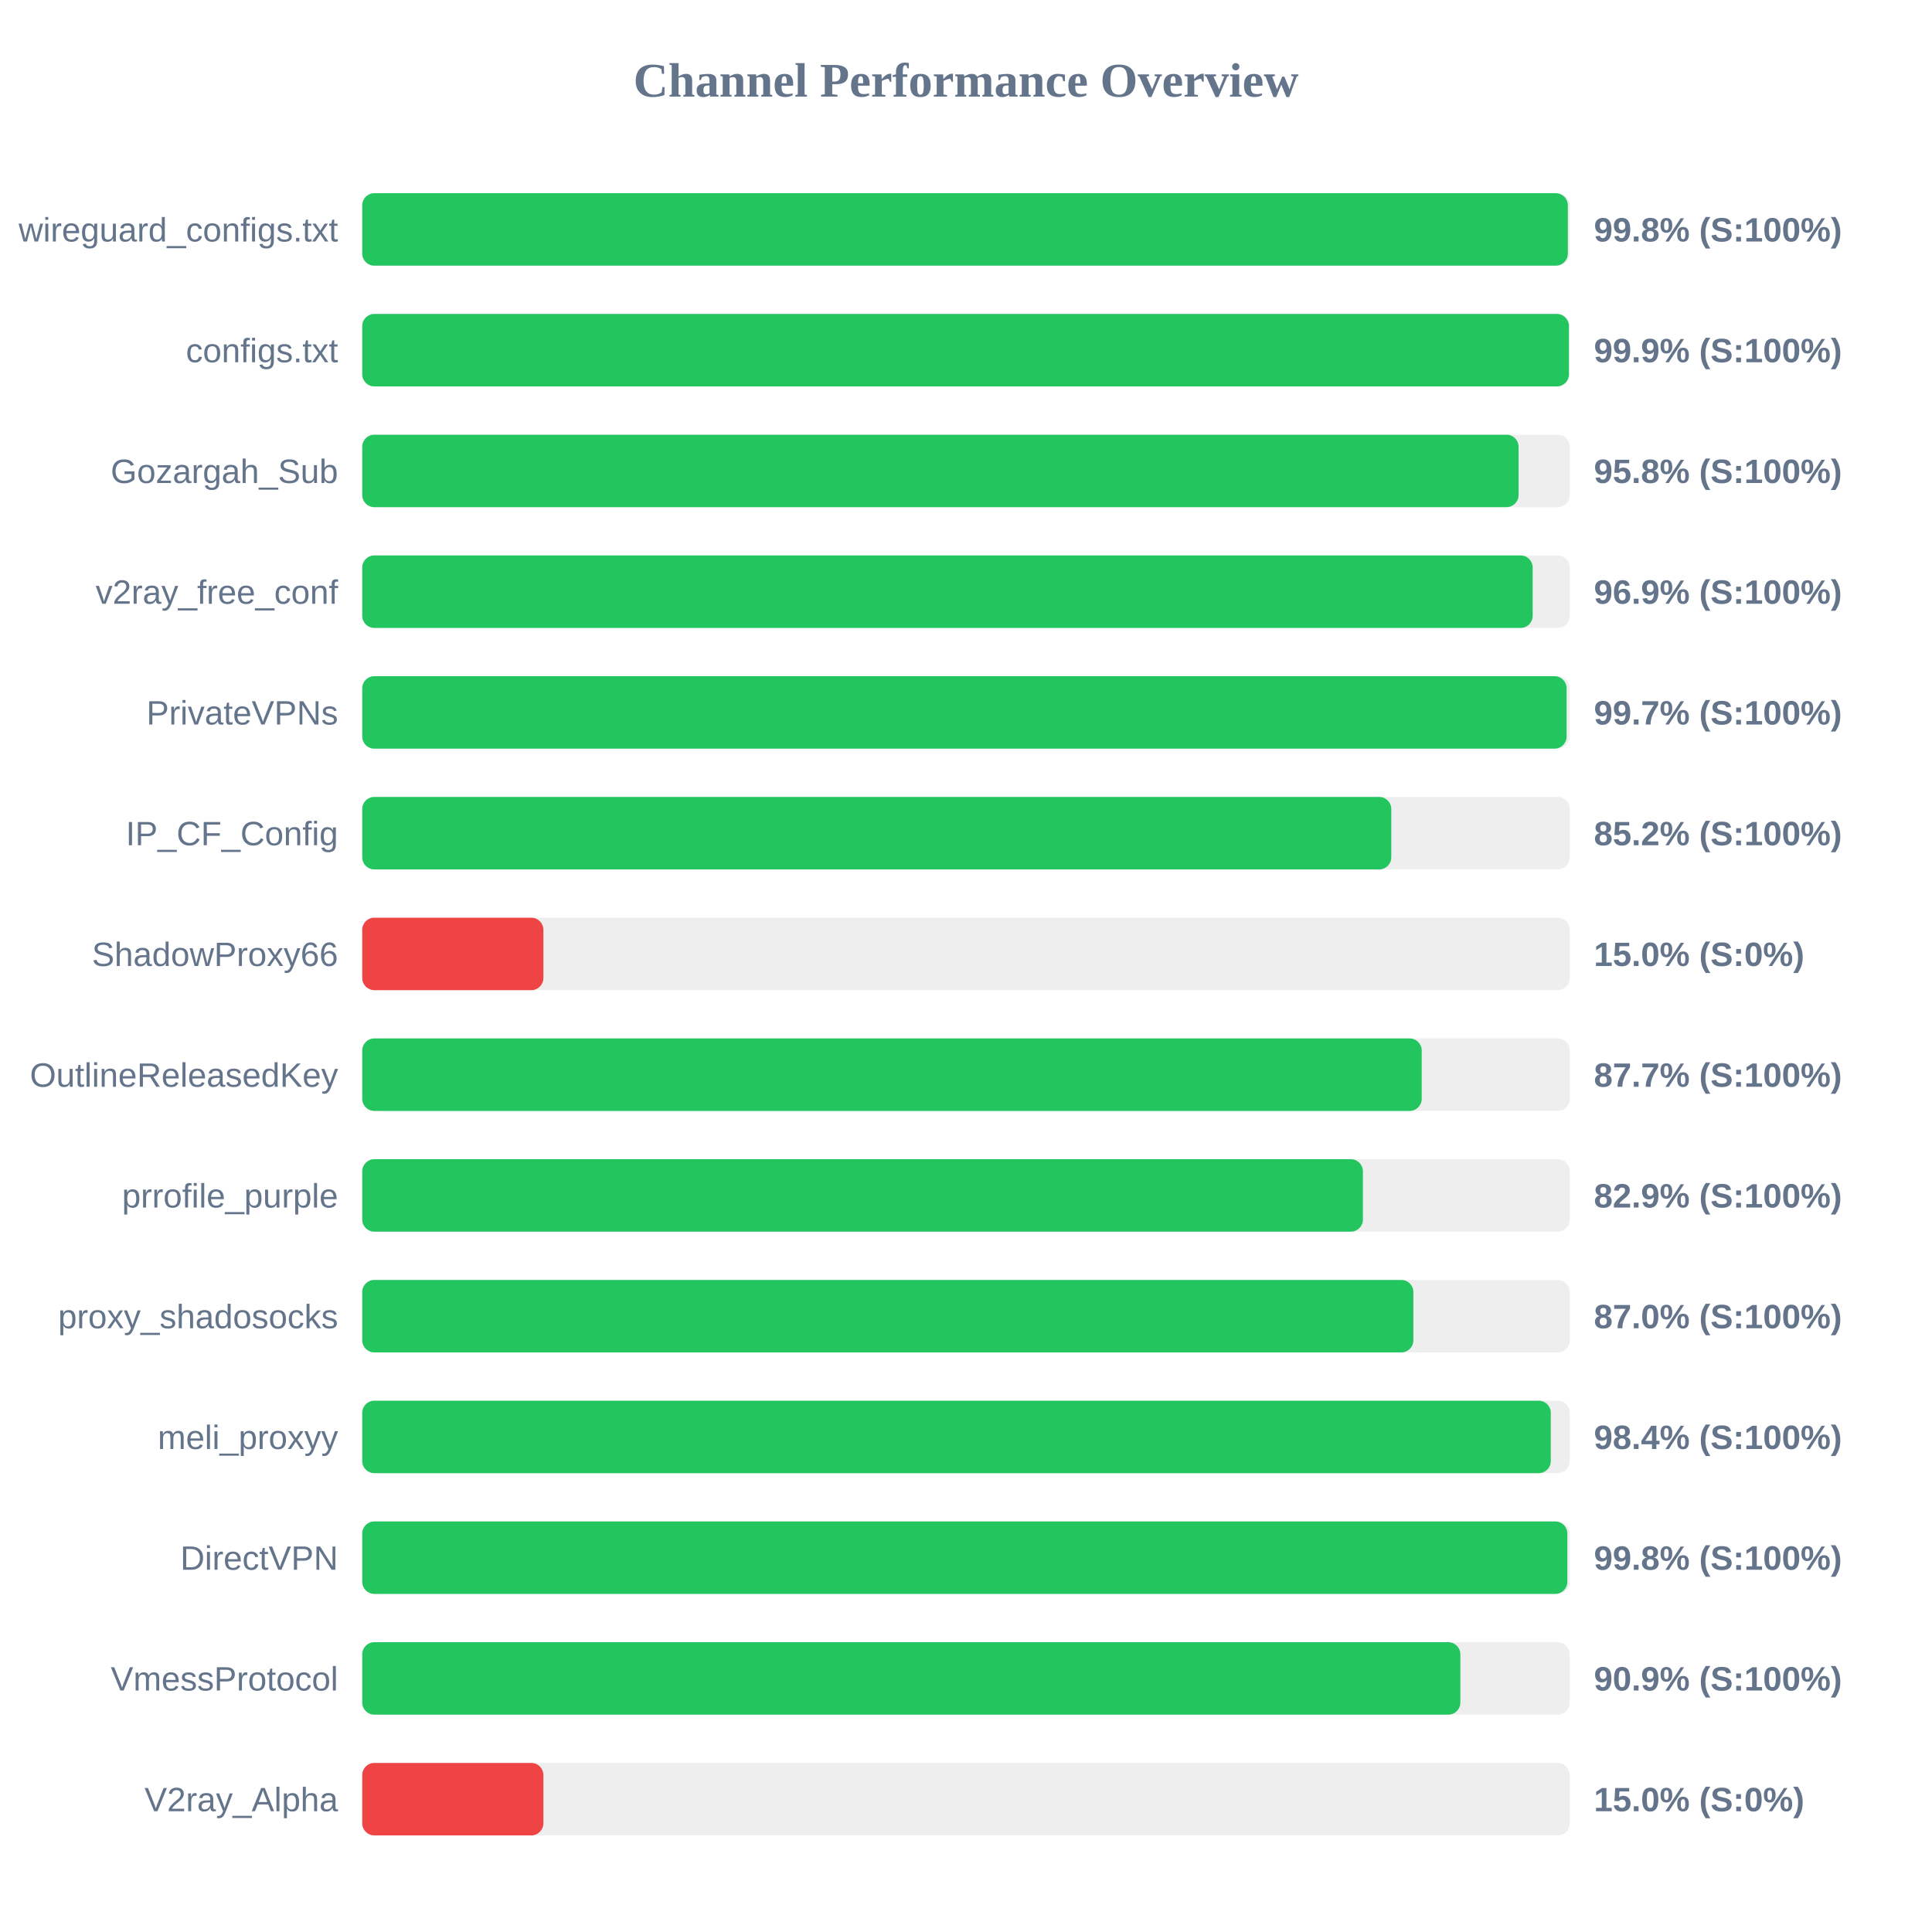
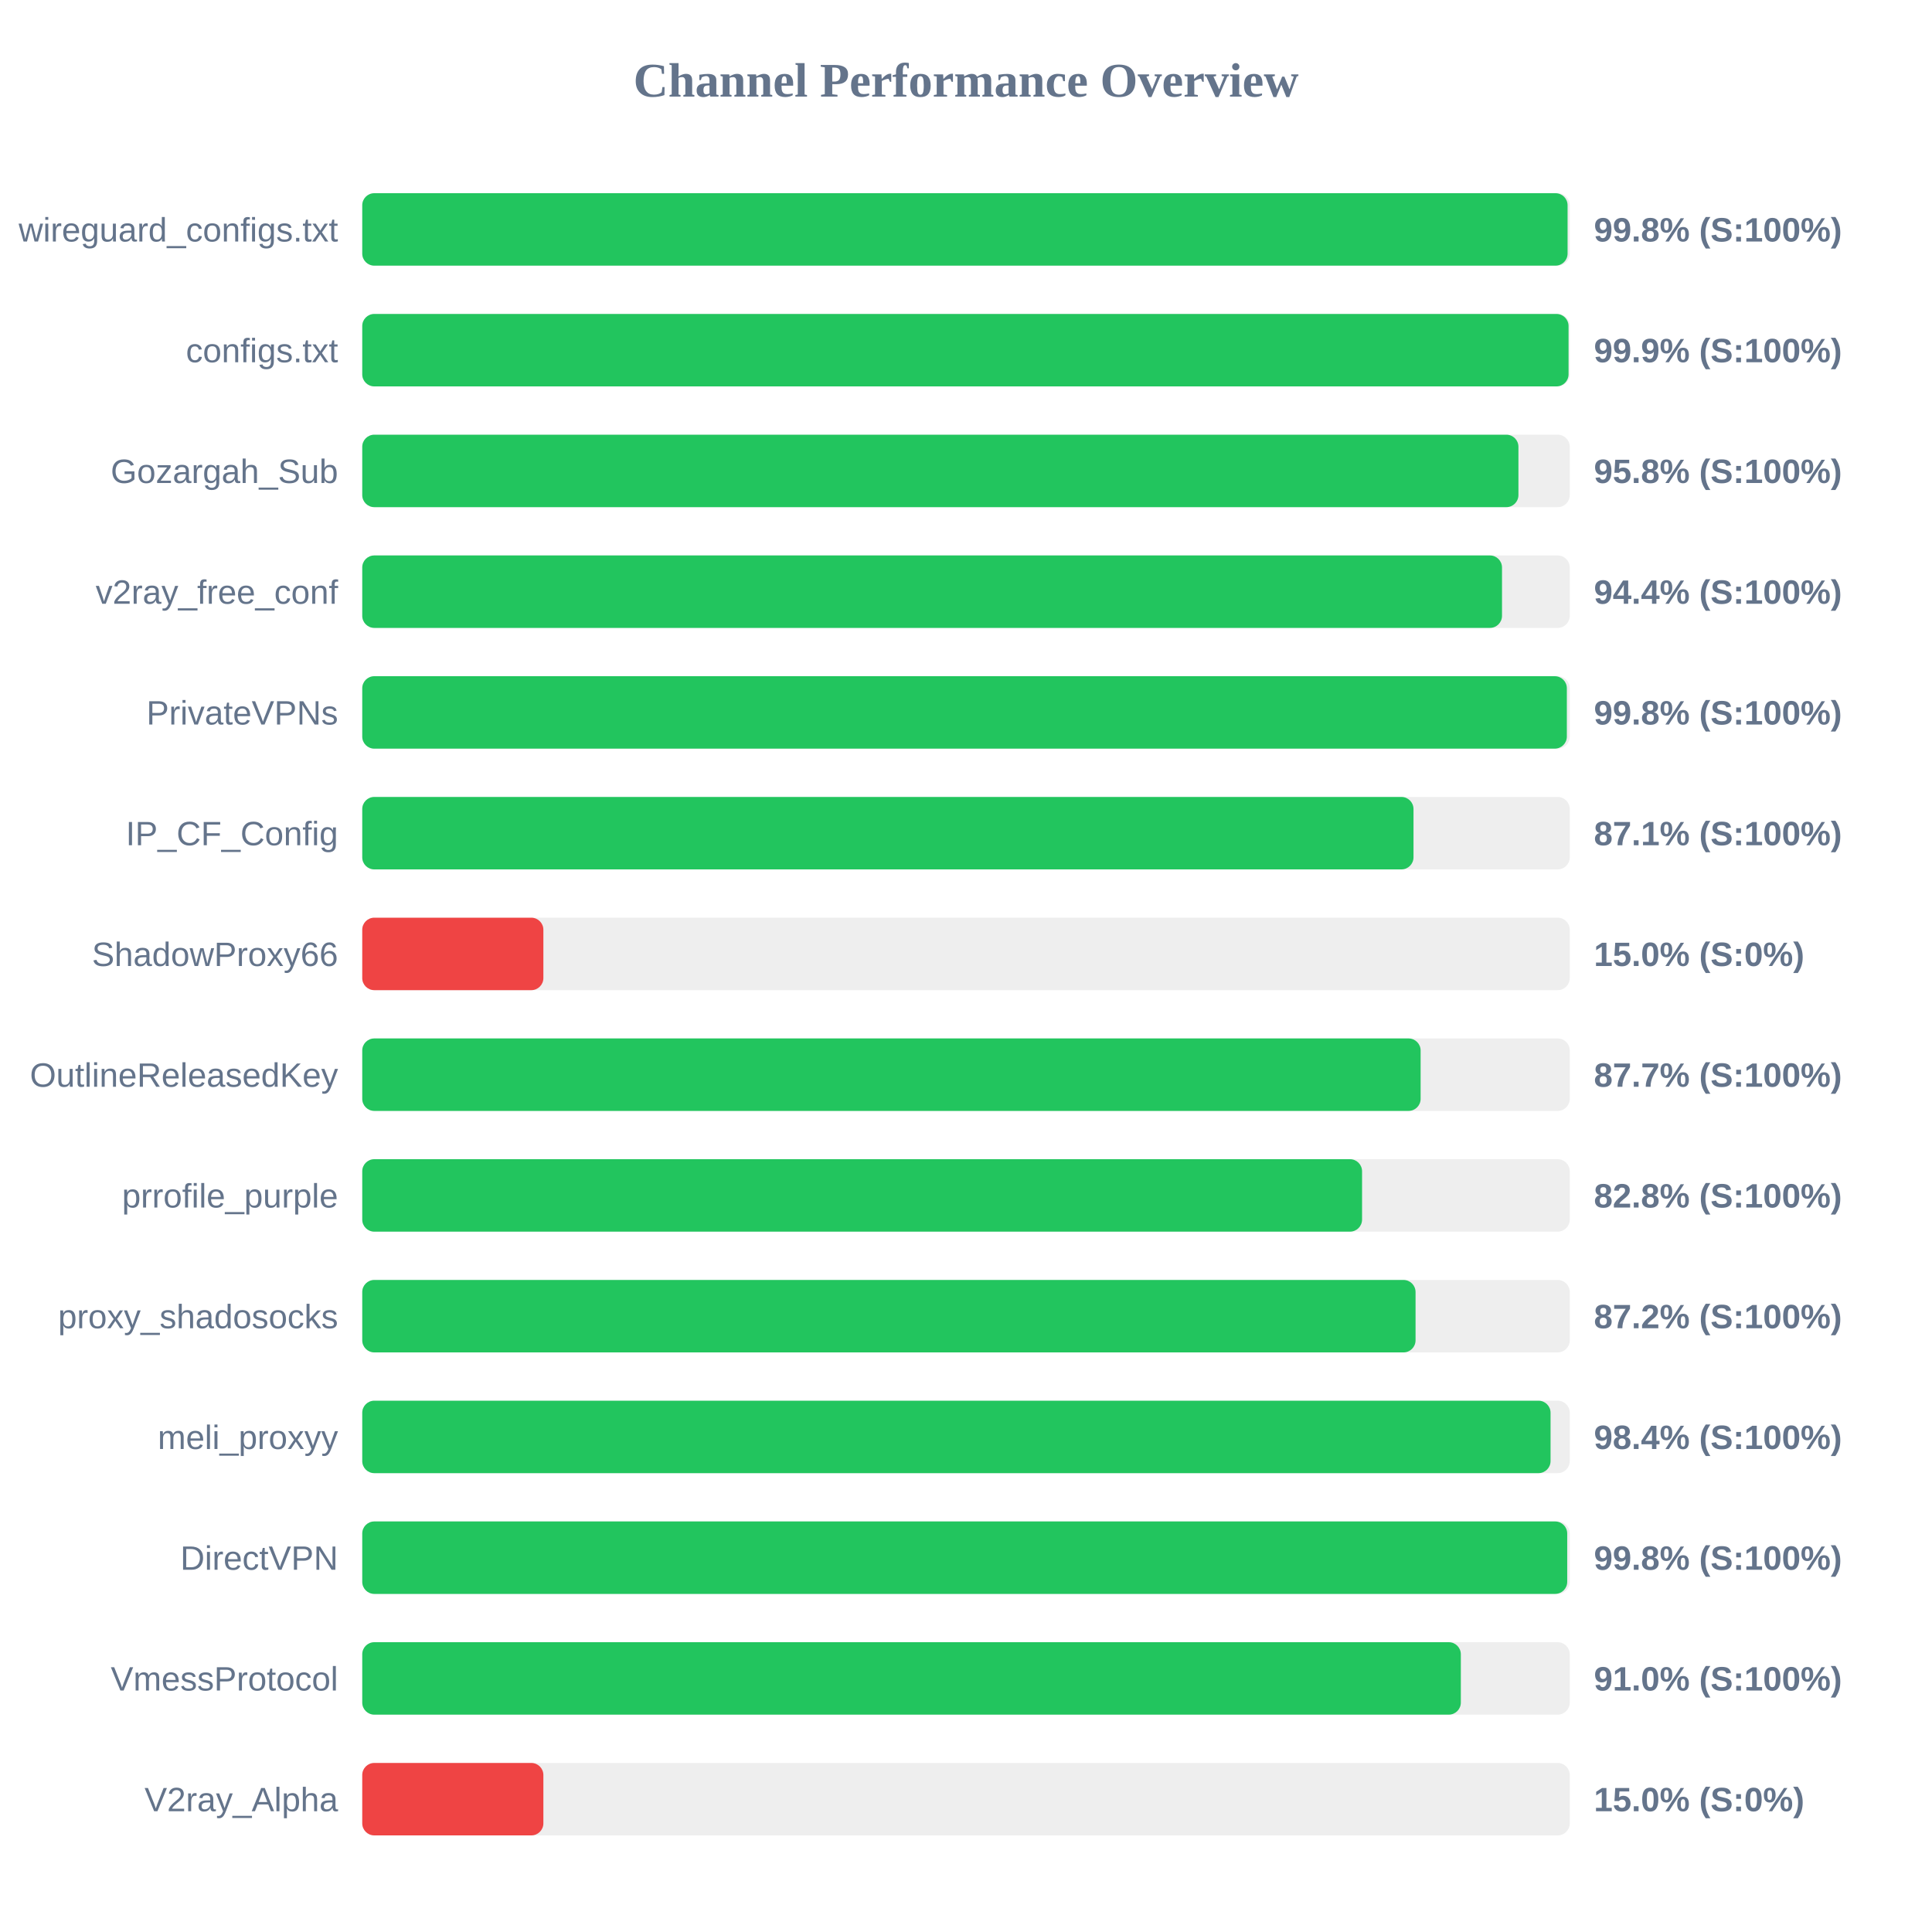
<svg xmlns="http://www.w3.org/2000/svg" width="800" height="800" version="1.1">
  <style>
        .row { font: 14px Arial; fill: #64748b; }
        .score { font: bold 14px Arial; fill: #64748b; }
    </style>
  <text x="400" y="40" text-anchor="middle" font-size="20px" font-weight="bold" fill="#64748b">Channel Performance Overview</text>
  <rect x="150" y="80" width="500" height="30" fill="#eee" rx="5" />
-   <rect x="150" y="80" width="499.2" height="30" fill="#22c55e" rx="5" />
+   <rect x="150" y="80" width="499.1" height="30" fill="#22c55e" rx="5" />
  <text x="140" y="100" text-anchor="end" class="row">wireguard_configs.txt</text>
  <text x="660" y="100" text-anchor="start" class="score">99.8% (S:100%)</text>
  <rect x="150" y="130" width="500" height="30" fill="#eee" rx="5" />
-   <rect x="150" y="130" width="499.65" height="30" fill="#22c55e" rx="5" />
+   <rect x="150" y="130" width="499.5" height="30" fill="#22c55e" rx="5" />
  <text x="140" y="150" text-anchor="end" class="row">configs.txt</text>
  <text x="660" y="150" text-anchor="start" class="score">99.9% (S:100%)</text>
  <rect x="150" y="180" width="500" height="30" fill="#eee" rx="5" />
-   <rect x="150" y="180" width="478.8" height="30" fill="#22c55e" rx="5" />
+   <rect x="150" y="180" width="478.75" height="30" fill="#22c55e" rx="5" />
  <text x="140" y="200" text-anchor="end" class="row">Gozargah_Sub</text>
  <text x="660" y="200" text-anchor="start" class="score">95.8% (S:100%)</text>
  <rect x="150" y="230" width="500" height="30" fill="#eee" rx="5" />
-   <rect x="150" y="230" width="484.65" height="30" fill="#22c55e" rx="5" />
+   <rect x="150" y="230" width="471.95" height="30" fill="#22c55e" rx="5" />
  <text x="140" y="250" text-anchor="end" class="row">v2ray_free_conf</text>
-   <text x="660" y="250" text-anchor="start" class="score">96.9% (S:100%)</text>
+   <text x="660" y="250" text-anchor="start" class="score">94.4% (S:100%)</text>
  <rect x="150" y="280" width="500" height="30" fill="#eee" rx="5" />
-   <rect x="150" y="280" width="498.7" height="30" fill="#22c55e" rx="5" />
+   <rect x="150" y="280" width="498.8" height="30" fill="#22c55e" rx="5" />
  <text x="140" y="300" text-anchor="end" class="row">PrivateVPNs</text>
-   <text x="660" y="300" text-anchor="start" class="score">99.7% (S:100%)</text>
+   <text x="660" y="300" text-anchor="start" class="score">99.8% (S:100%)</text>
  <rect x="150" y="330" width="500" height="30" fill="#eee" rx="5" />
-   <rect x="150" y="330" width="426.1" height="30" fill="#22c55e" rx="5" />
+   <rect x="150" y="330" width="435.3" height="30" fill="#22c55e" rx="5" />
  <text x="140" y="350" text-anchor="end" class="row">IP_CF_Config</text>
-   <text x="660" y="350" text-anchor="start" class="score">85.2% (S:100%)</text>
+   <text x="660" y="350" text-anchor="start" class="score">87.1% (S:100%)</text>
  <rect x="150" y="380" width="500" height="30" fill="#eee" rx="5" />
  <rect x="150" y="380" width="75.0" height="30" fill="#ef4444" rx="5" />
  <text x="140" y="400" text-anchor="end" class="row">ShadowProxy66</text>
  <text x="660" y="400" text-anchor="start" class="score">15.0% (S:0%)</text>
  <rect x="150" y="430" width="500" height="30" fill="#eee" rx="5" />
-   <rect x="150" y="430" width="438.7" height="30" fill="#22c55e" rx="5" />
+   <rect x="150" y="430" width="438.25" height="30" fill="#22c55e" rx="5" />
  <text x="140" y="450" text-anchor="end" class="row">OutlineReleasedKey</text>
  <text x="660" y="450" text-anchor="start" class="score">87.7% (S:100%)</text>
  <rect x="150" y="480" width="500" height="30" fill="#eee" rx="5" />
-   <rect x="150" y="480" width="414.35" height="30" fill="#22c55e" rx="5" />
+   <rect x="150" y="480" width="414.0" height="30" fill="#22c55e" rx="5" />
  <text x="140" y="500" text-anchor="end" class="row">prrofile_purple</text>
-   <text x="660" y="500" text-anchor="start" class="score">82.9% (S:100%)</text>
+   <text x="660" y="500" text-anchor="start" class="score">82.8% (S:100%)</text>
  <rect x="150" y="530" width="500" height="30" fill="#eee" rx="5" />
-   <rect x="150" y="530" width="435.25" height="30" fill="#22c55e" rx="5" />
+   <rect x="150" y="530" width="436.15" height="30" fill="#22c55e" rx="5" />
  <text x="140" y="550" text-anchor="end" class="row">proxy_shadosocks</text>
-   <text x="660" y="550" text-anchor="start" class="score">87.0% (S:100%)</text>
+   <text x="660" y="550" text-anchor="start" class="score">87.2% (S:100%)</text>
  <rect x="150" y="580" width="500" height="30" fill="#eee" rx="5" />
-   <rect x="150" y="580" width="492.15" height="30" fill="#22c55e" rx="5" />
+   <rect x="150" y="580" width="492.05" height="30" fill="#22c55e" rx="5" />
  <text x="140" y="600" text-anchor="end" class="row">meli_proxyy</text>
  <text x="660" y="600" text-anchor="start" class="score">98.4% (S:100%)</text>
  <rect x="150" y="630" width="500" height="30" fill="#eee" rx="5" />
-   <rect x="150" y="630" width="499.0" height="30" fill="#22c55e" rx="5" />
+   <rect x="150" y="630" width="498.95" height="30" fill="#22c55e" rx="5" />
  <text x="140" y="650" text-anchor="end" class="row">DirectVPN</text>
  <text x="660" y="650" text-anchor="start" class="score">99.8% (S:100%)</text>
  <rect x="150" y="680" width="500" height="30" fill="#eee" rx="5" />
-   <rect x="150" y="680" width="454.7" height="30" fill="#22c55e" rx="5" />
+   <rect x="150" y="680" width="454.9" height="30" fill="#22c55e" rx="5" />
  <text x="140" y="700" text-anchor="end" class="row">VmessProtocol</text>
-   <text x="660" y="700" text-anchor="start" class="score">90.9% (S:100%)</text>
+   <text x="660" y="700" text-anchor="start" class="score">91.0% (S:100%)</text>
  <rect x="150" y="730" width="500" height="30" fill="#eee" rx="5" />
  <rect x="150" y="730" width="75.0" height="30" fill="#ef4444" rx="5" />
  <text x="140" y="750" text-anchor="end" class="row">V2ray_Alpha</text>
  <text x="660" y="750" text-anchor="start" class="score">15.0% (S:0%)</text>
</svg>
